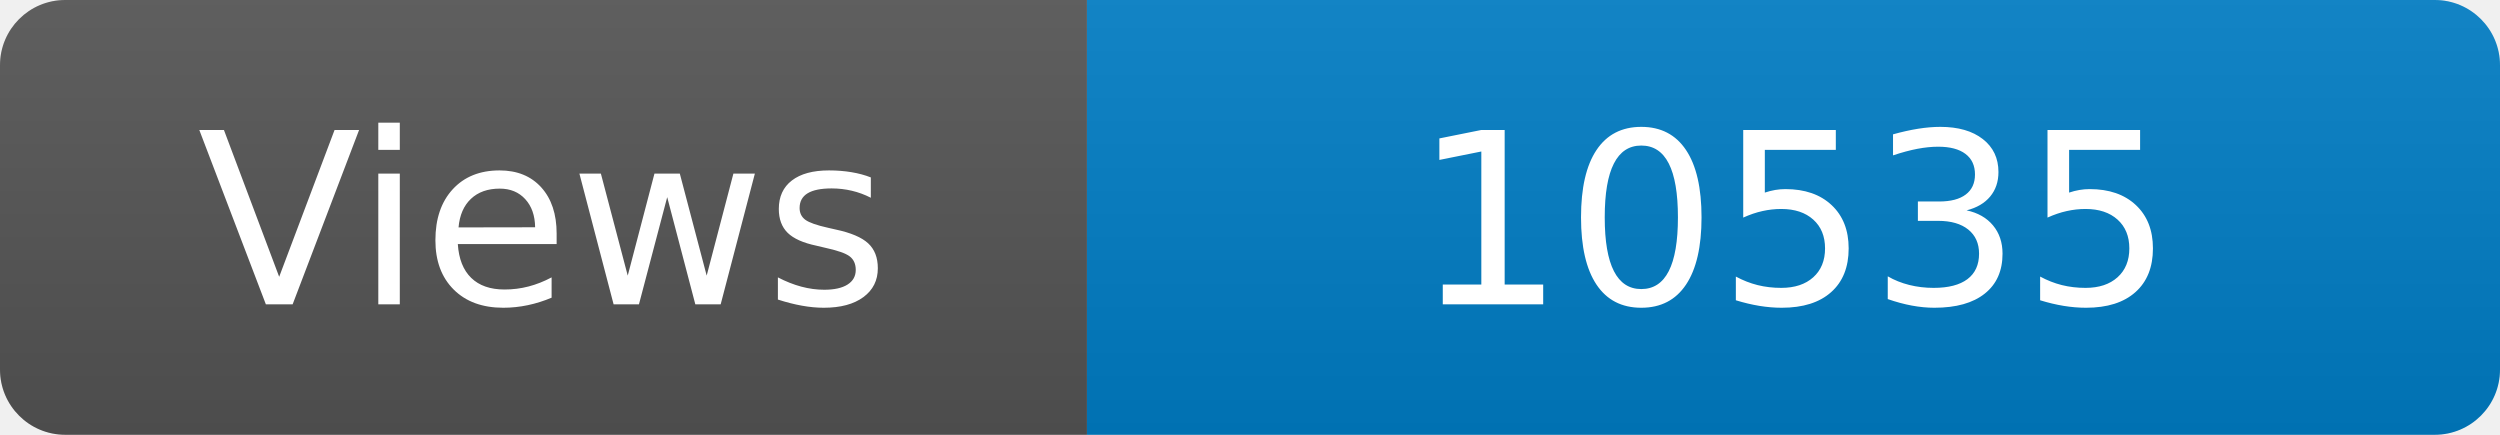
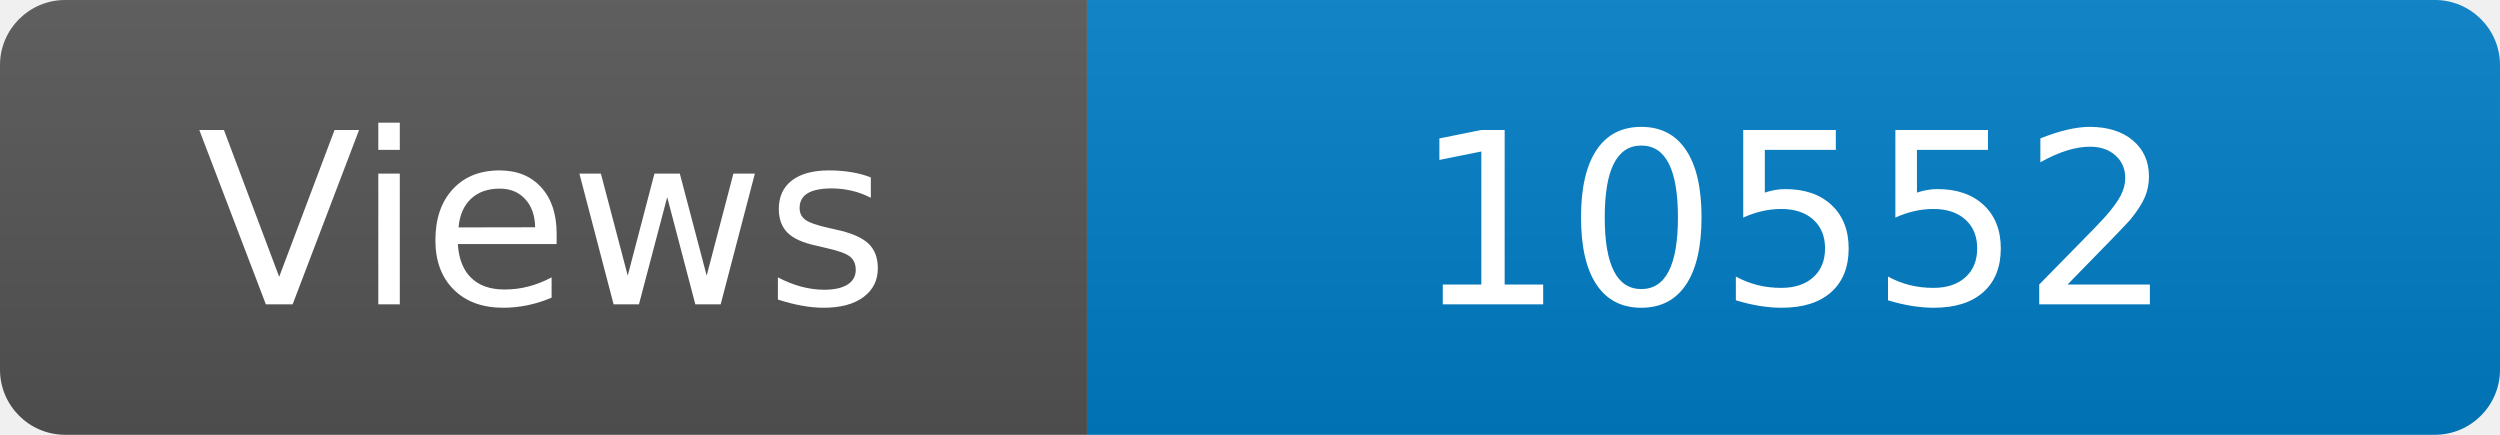
<svg xmlns="http://www.w3.org/2000/svg" width="115" height="20" role="img" aria-label="Maintained?: yes">
  <linearGradient id="s" x2="0" y2="100%">
    <stop offset="0" stop-color="#bbb" stop-opacity=".1" />
    <stop offset="1" stop-opacity=".1" />
  </linearGradient>
  <clipPath id="r">
    <rect width="115" height="20" rx="3" fill="#fff" />
  </clipPath>
  <g clip-path="url(#r)">
    <rect width="50" height="20" fill="#555" />
    <rect x="50" width="160" height="20" fill="#007ec6" />
    <rect width="115" height="20" fill="url(#s)" />
  </g>
  <g fill="#fff" text-anchor="middle" font-family="Verdana,Geneva,DejaVu Sans,sans-serif" font-size="110">
    <text x="250" y="140" transform="scale(.1)" fill="#fff">Views</text>
-     <text x="825" y="140" transform="scale(.1)" fill="#fff">10535</text>
+     <text x="825" y="140" transform="scale(.1)" fill="#fff">10552</text>
  </g>
</svg>
